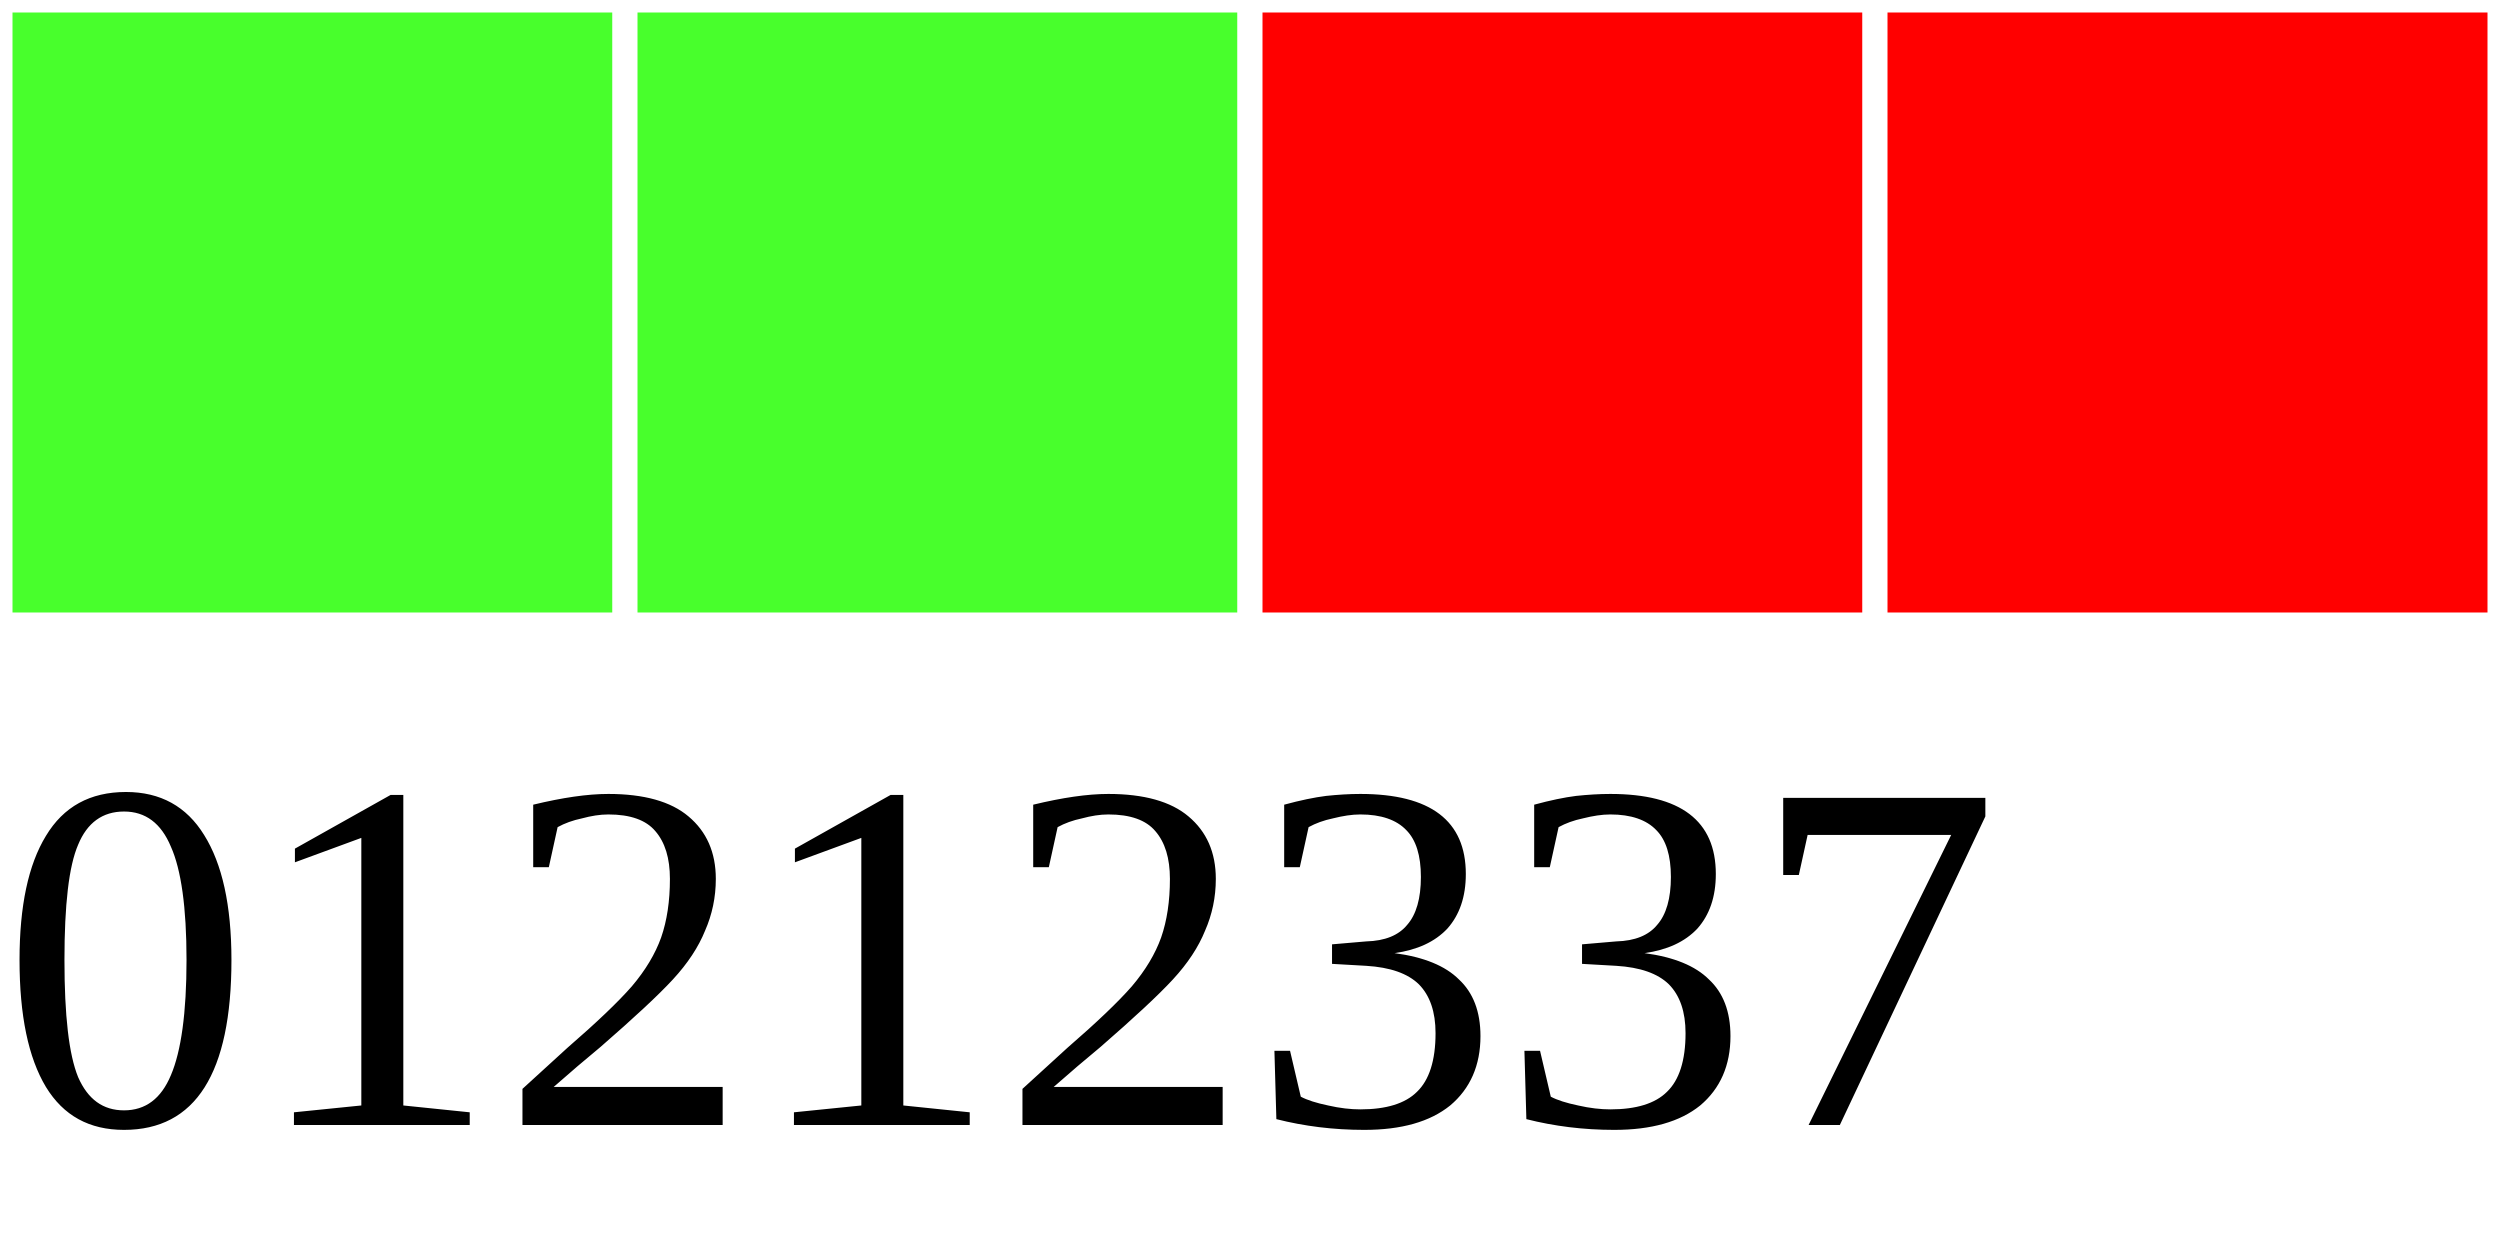
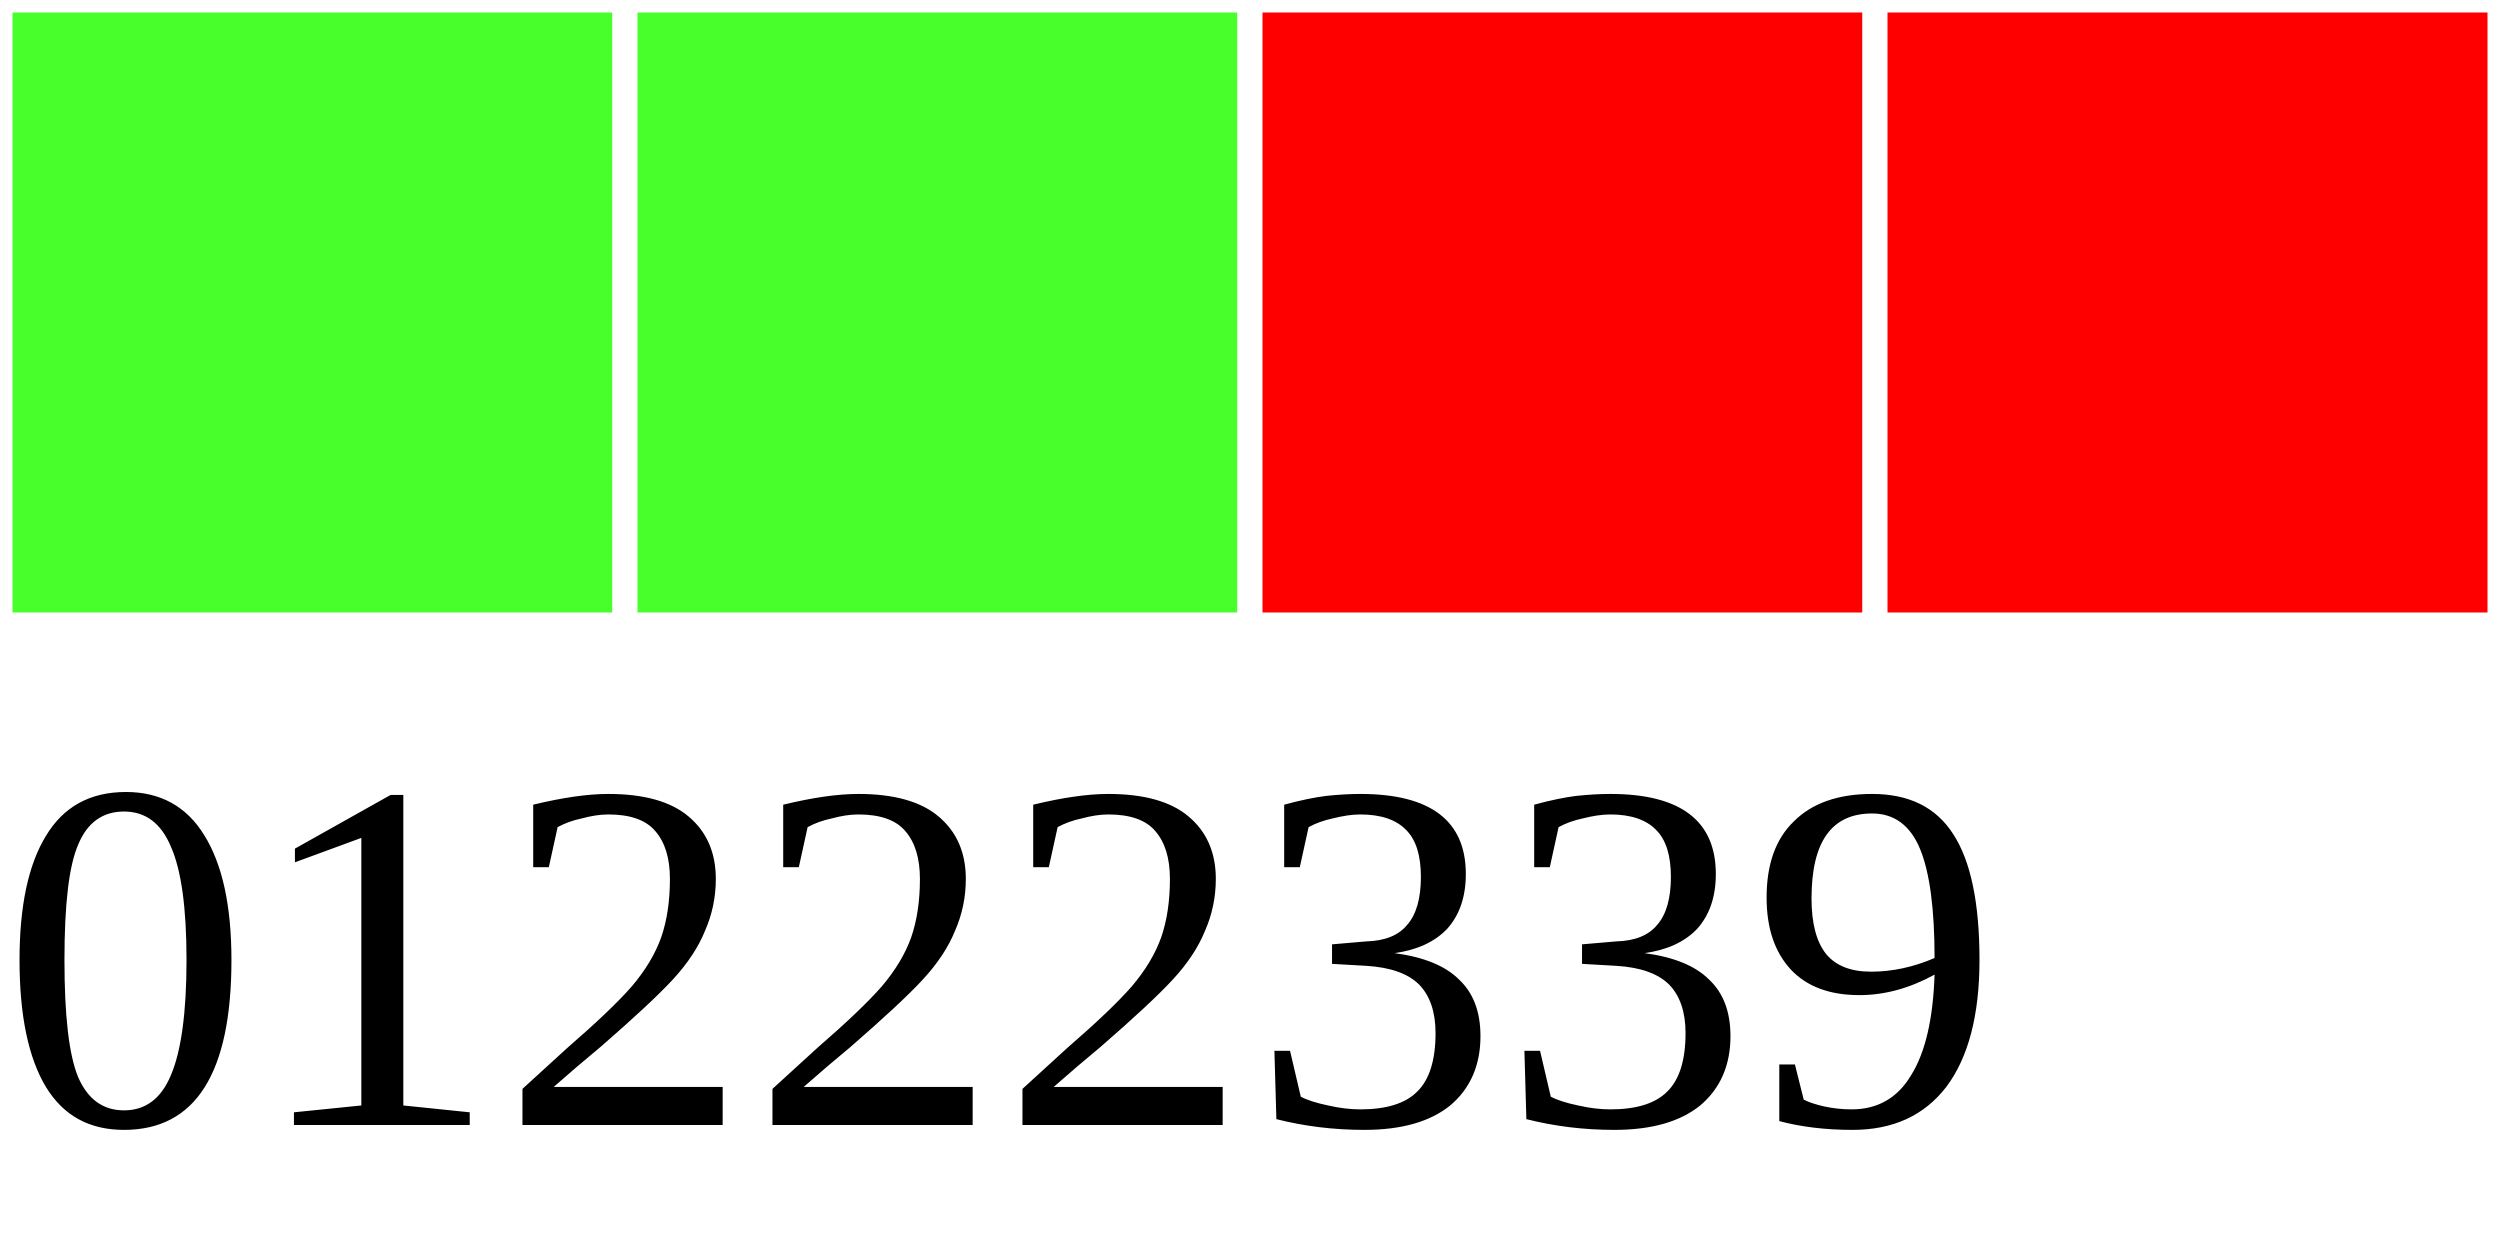
<svg xmlns="http://www.w3.org/2000/svg" width="40" height="20">
  <g>
    <rect width="10" height="10" style="fill:#48FF2C;stroke-width:0.4;stroke:rgb(255,255,255)" x="0" />
    <rect width="10" height="10" style="fill:#48FF2C;stroke-width:0.4;stroke:rgb(255,255,255)" x="10" />
    <rect width="10" height="10" style="fill:#FF0000;stroke-width:0.4;stroke:rgb(255,255,255)" x="20" />
    <rect width="10" height="10" style="fill:#FF0000;stroke-width:0.4;stroke:rgb(255,255,255)" x="30" />
-     <text x="0" y="18" fill="black" font-size="8">01212337</text>
+     <text x="0" y="18" fill="black" font-size="8">01222339</text>
  </g>
</svg>
